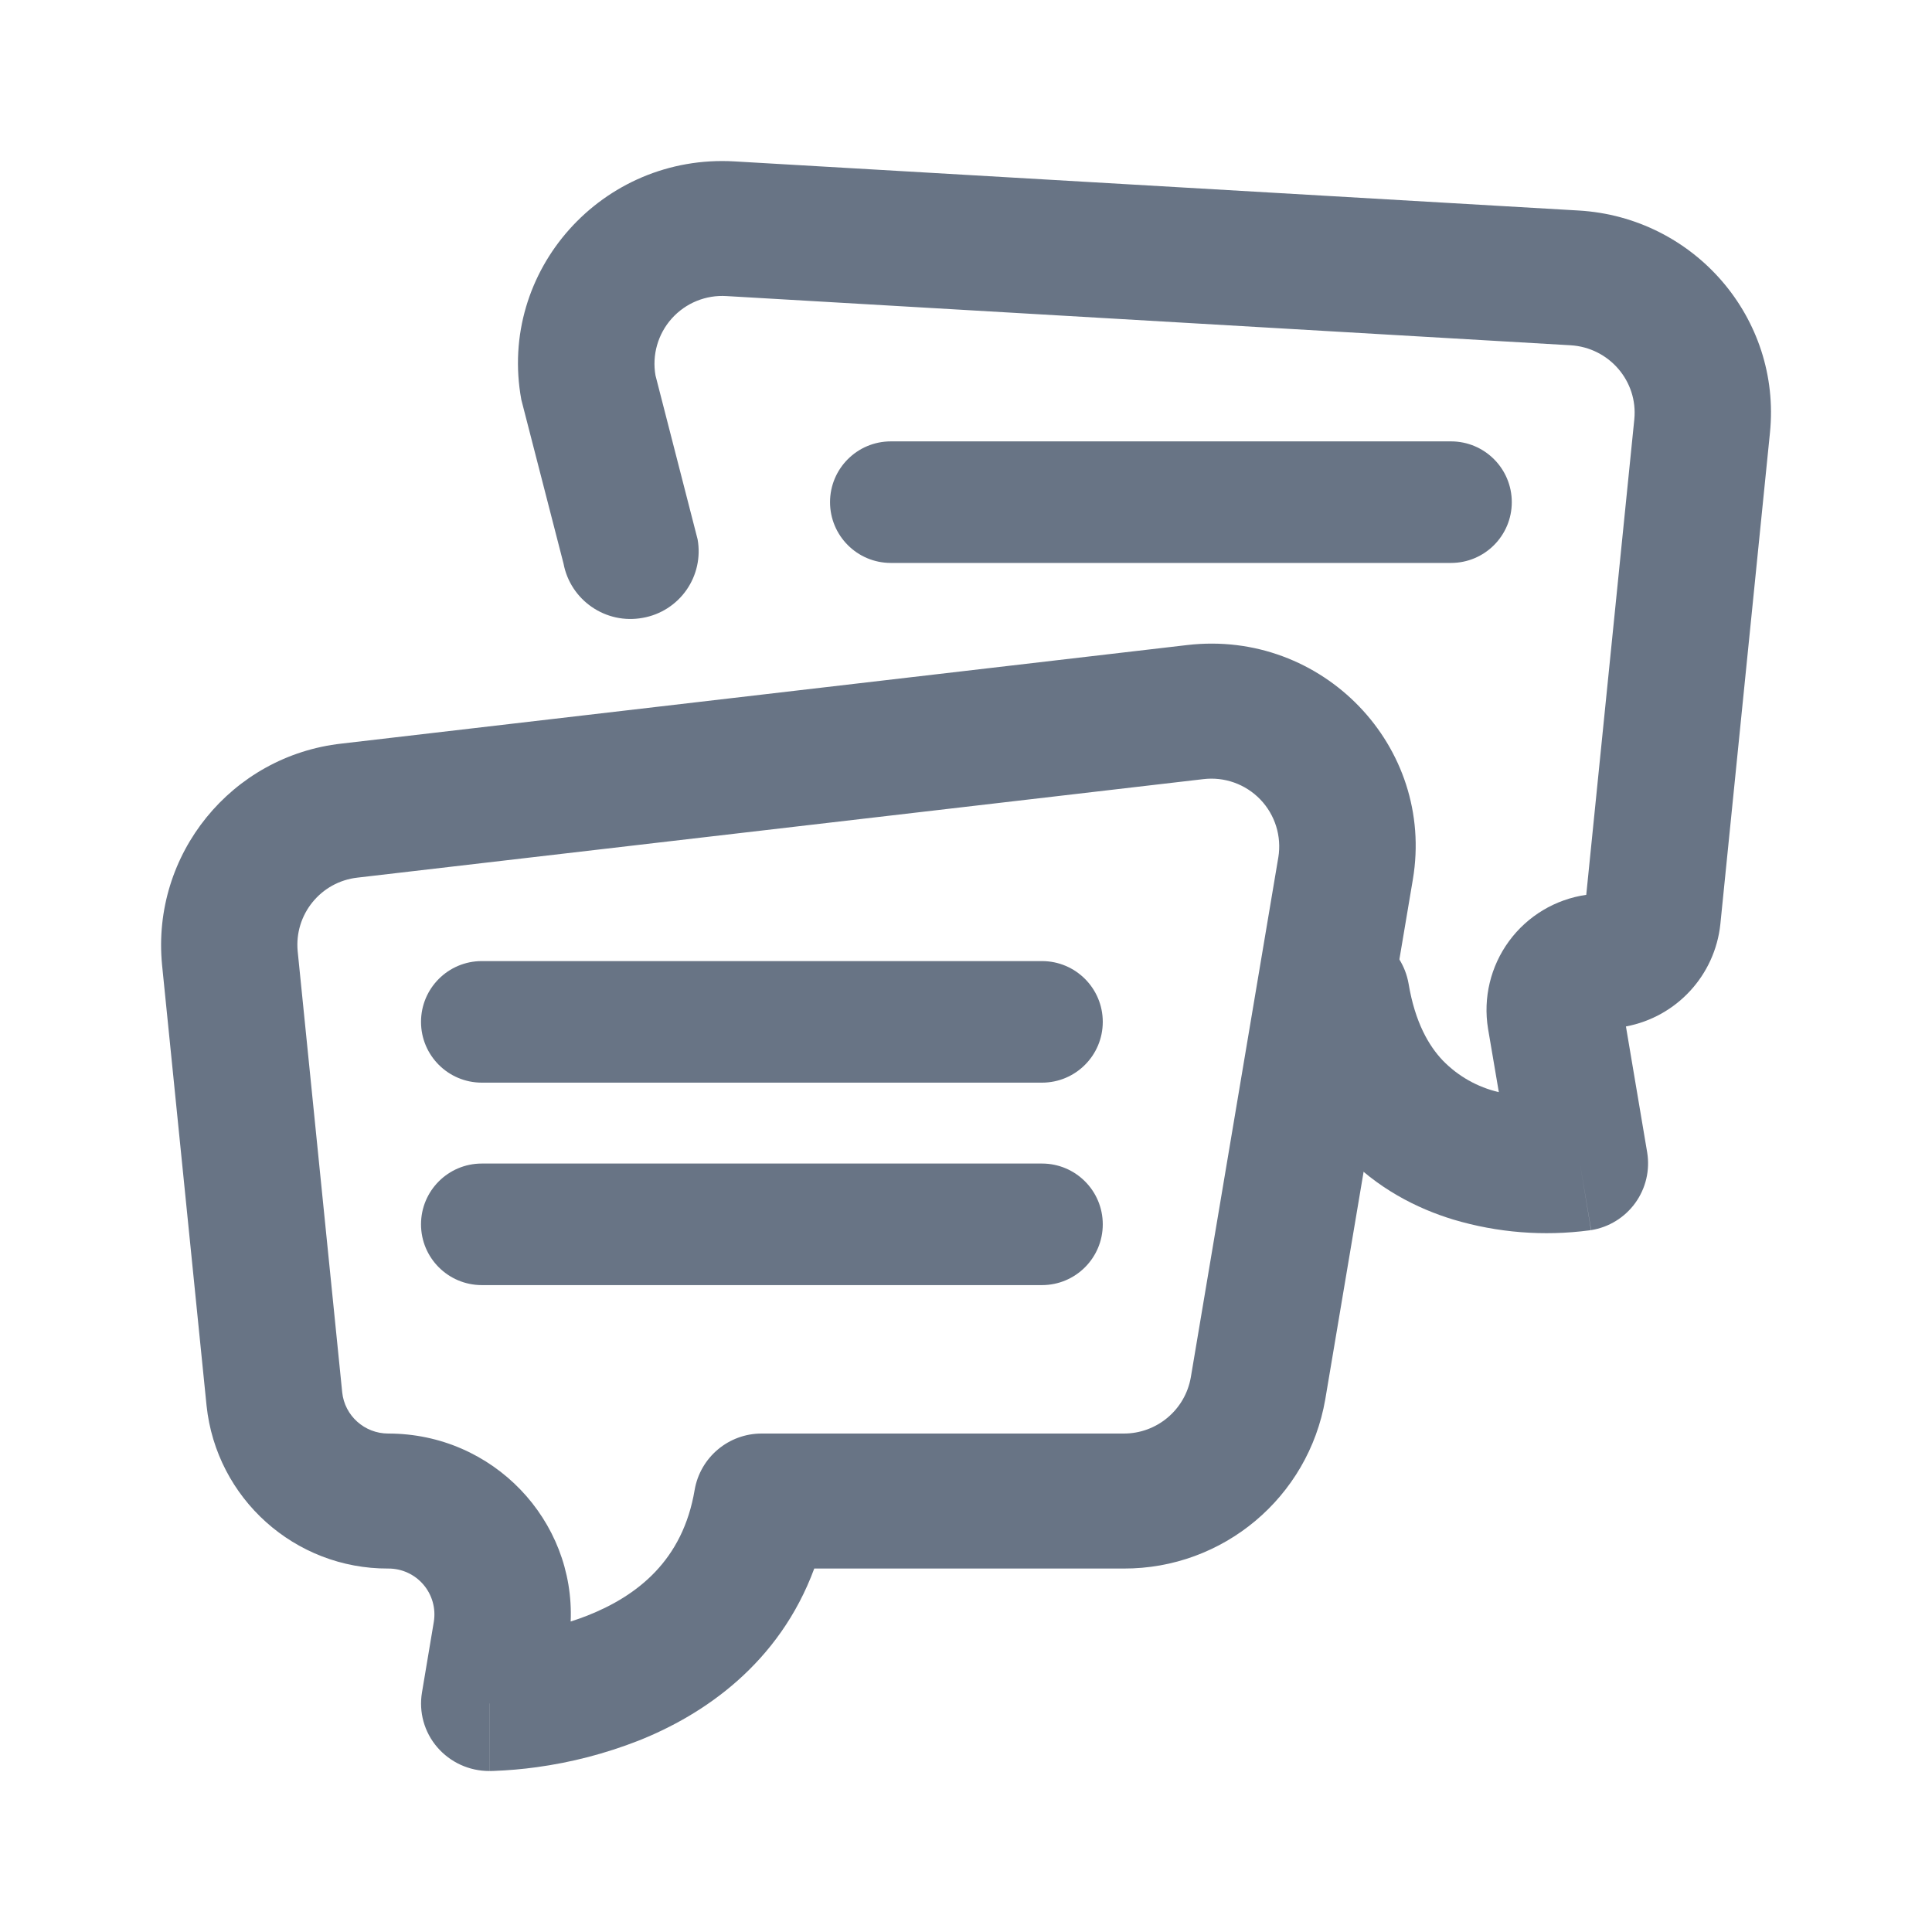
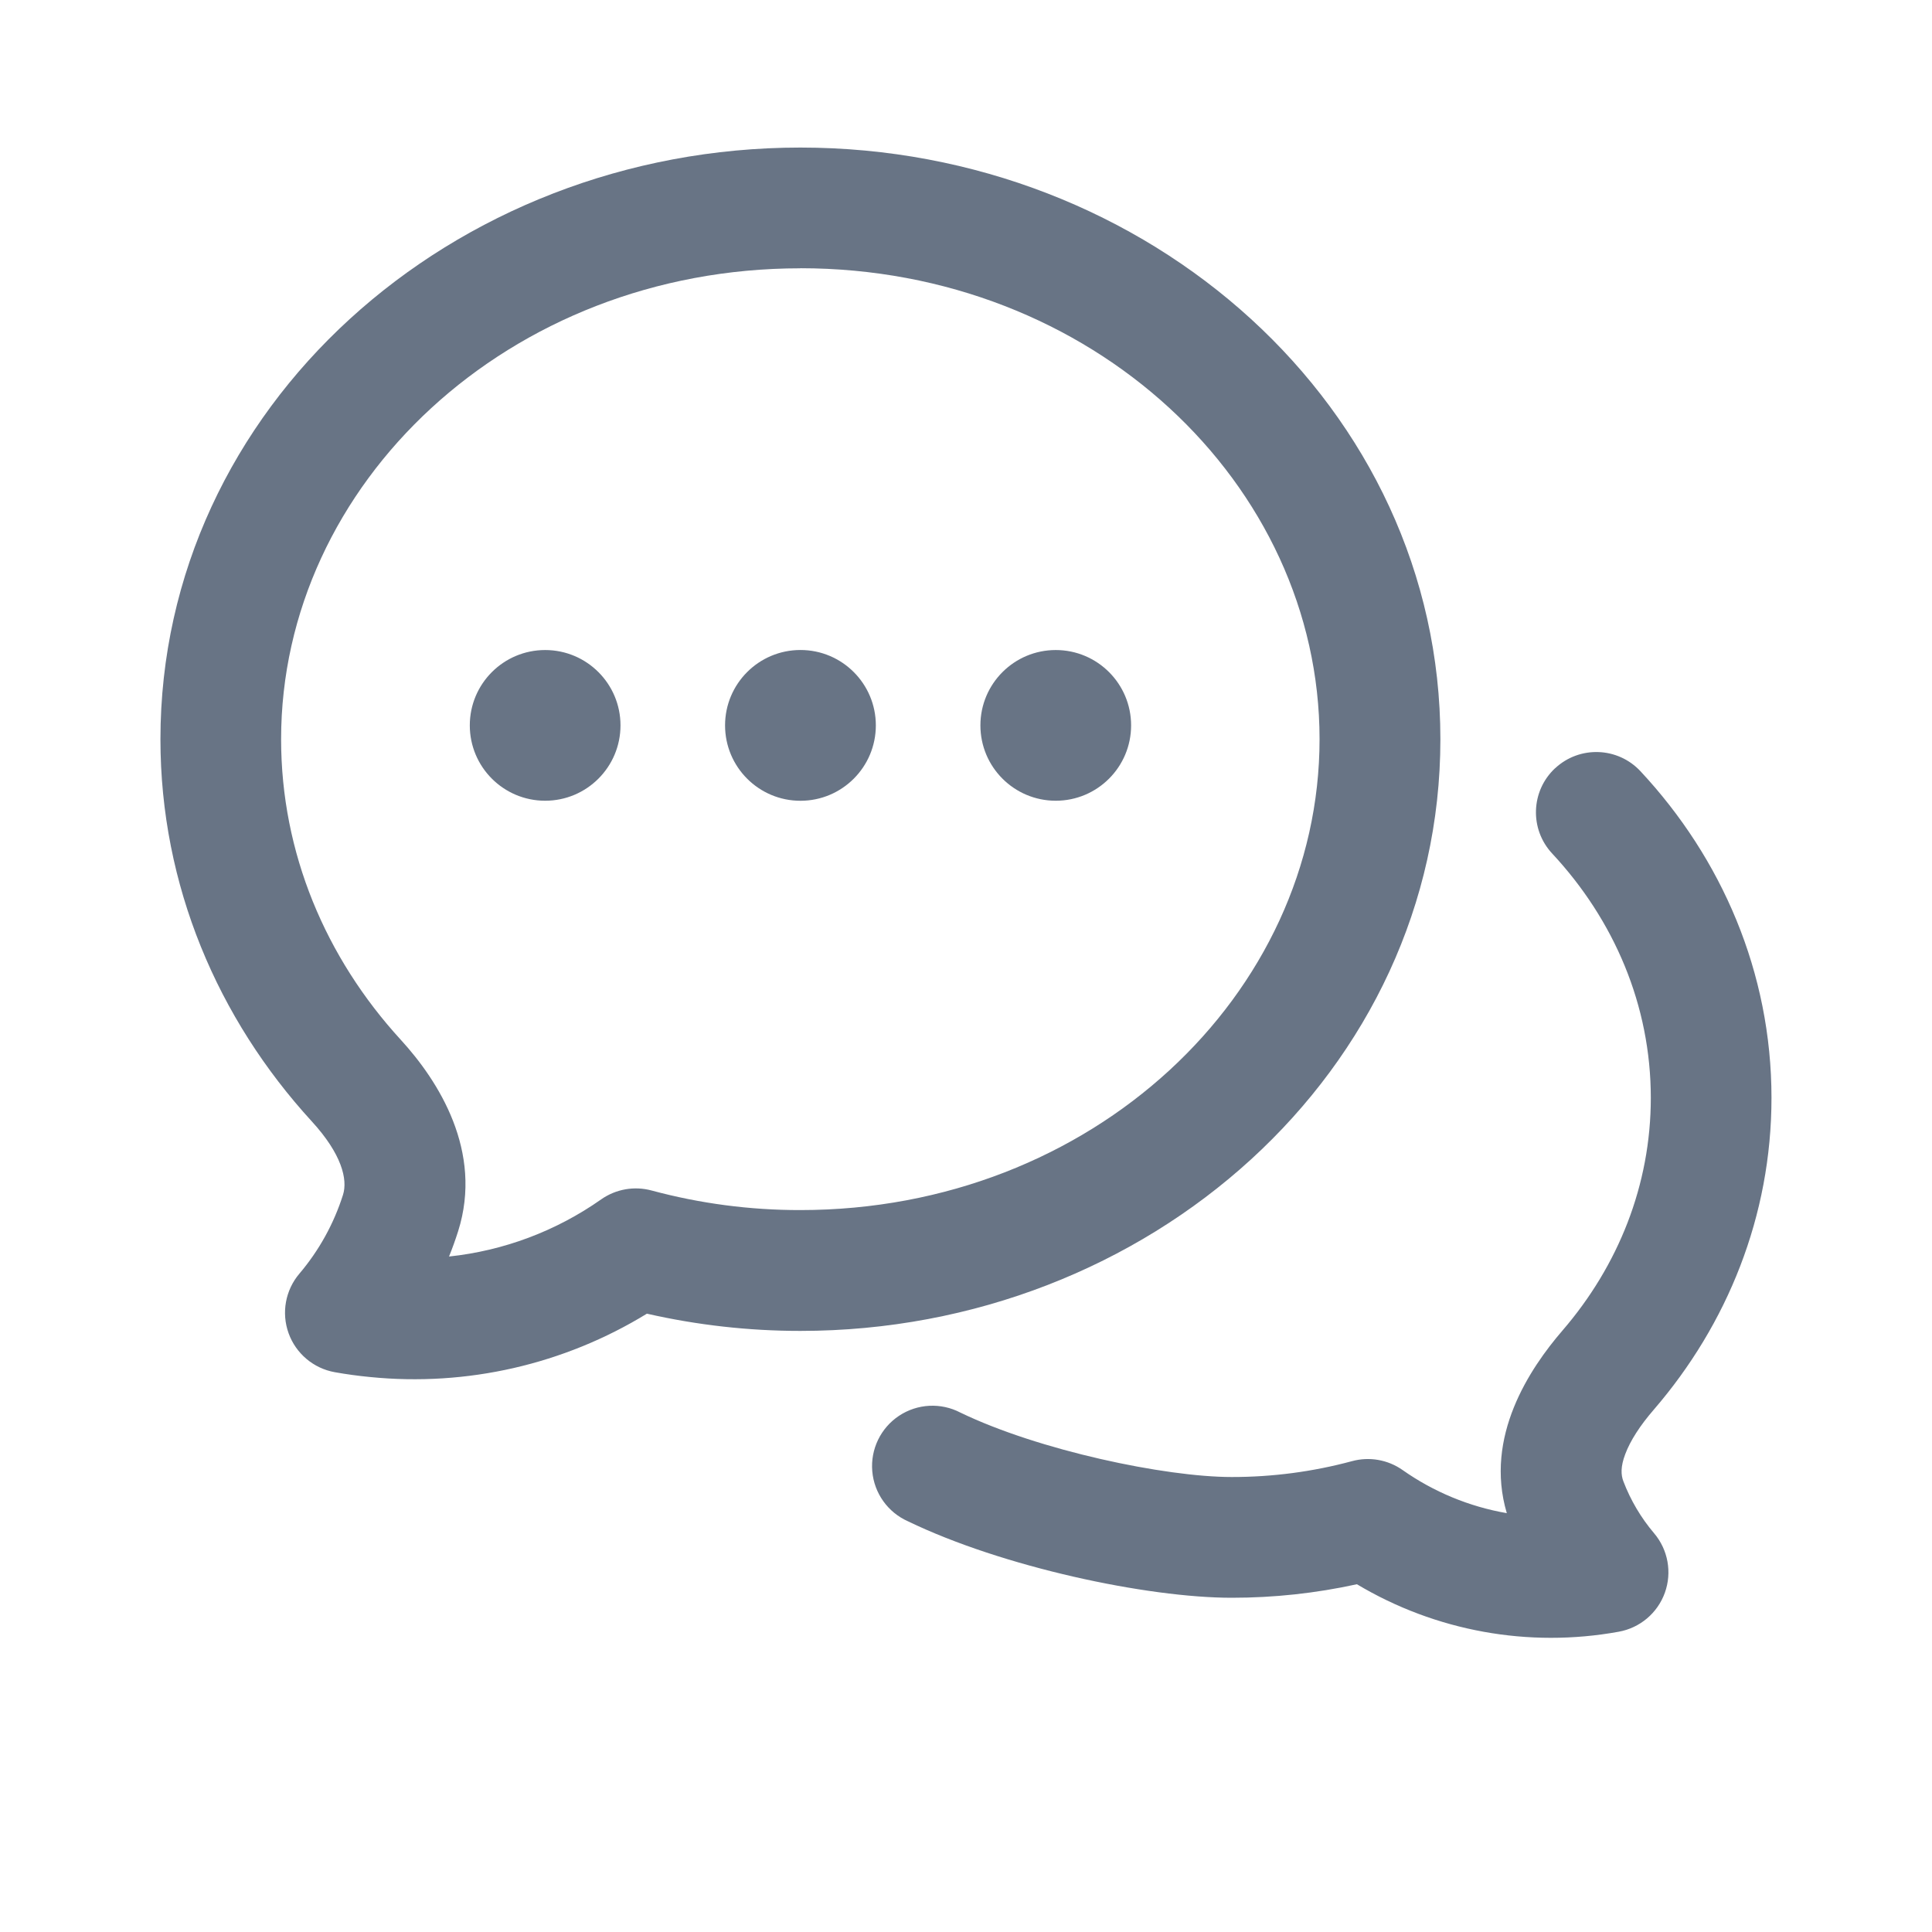
<svg xmlns="http://www.w3.org/2000/svg" fill="none" viewBox="0 0 24 24">
-   <path fill="#687485" fill-rule="evenodd" d="M15.88 10.65a.842.842 0 0 0-.934-.971L4.442 10.902a.84.84 0 0 0-.744.916l.553 5.478c.03.29.277.512.572.512 1.305 0 2.32 1.08 2.266 2.335a3.37 3.37 0 0 0 .209-.074c.62-.246 1.184-.685 1.331-1.56a.844.844 0 0 1 .835-.701h4.493a.844.844 0 0 0 .836-.7l1.087-6.459ZM6.077 21.16V22h.02l.038-.001a5.386 5.386 0 0 0 .53-.046 5.51 5.51 0 0 0 1.262-.328c.817-.323 1.752-.96 2.188-2.14h3.842a2.533 2.533 0 0 0 2.506-2.102l1.088-6.458c.278-1.653-1.123-3.108-2.803-2.912L4.244 9.237a2.521 2.521 0 0 0-2.231 2.748l.553 5.477a2.26 2.26 0 0 0 2.257 2.023.57.57 0 0 1 .566.662l-.147.877a.832.832 0 0 0 .189.68.85.85 0 0 0 .647.296v-.838Z" clip-rule="evenodd" />
-   <path fill="#687485" d="M5.23 12.694c0-.417.338-.755.755-.755h6.959a.755.755 0 0 1 0 1.51h-6.96a.755.755 0 0 1-.754-.755Zm0 2.515c0-.417.338-.755.755-.755h6.959a.755.755 0 0 1 0 1.51h-6.96a.755.755 0 0 1-.754-.755Z" />
-   <path fill="#687485" fill-rule="evenodd" d="M8.143 4.665a.842.842 0 0 1 .883-.987l10.483.611c.48.028.84.446.793.92l-.597 5.907a1.444 1.444 0 0 0-1.22 1.663l.134.788a1.418 1.418 0 0 1-.697-.394c-.171-.18-.343-.469-.424-.953a.846.846 0 0 0-.975-.689.84.84 0 0 0-.696.965c.13.774.435 1.376.86 1.824.42.444.916.693 1.367.83a4.05 4.05 0 0 0 1.69.134l.013-.002h.007s.002 0-.137-.828l.139.827a.84.84 0 0 0 .696-.965l-.264-1.565a1.448 1.448 0 0 0 1.173-1.272l.616-6.103c.144-1.422-.937-2.677-2.378-2.761l-10.484-.61c-1.643-.096-2.943 1.357-2.649 2.96L7 7a.846.846 0 0 0 .985.675.84.84 0 0 0 .681-.975l-.523-2.035Z" clip-rule="evenodd" />
-   <path fill="#687485" d="M10.311 6.238c0-.417.338-.755.755-.755h6.959a.755.755 0 1 1 0 1.51h-6.96a.755.755 0 0 1-.754-.755Z" />
+   <path fill="#687485" fill-rule="evenodd" d="M9.942 3.333c-3.624 0-6.45 2.679-6.45 5.85 0 1.412.553 2.714 1.487 3.734.467.51 1.026 1.385.712 2.378a4.332 4.332 0 0 1-.113.314 4.023 4.023 0 0 0 1.89-.71.75.75 0 0 1 .627-.11 7.063 7.063 0 0 0 1.847.243c3.625 0 6.45-2.679 6.45-5.85 0-3.17-2.825-5.85-6.45-5.85ZM4.598 17.106a5.52 5.52 0 0 1-.439-.06.75.75 0 0 1-.44-1.224 2.84 2.84 0 0 0 .542-.98c.06-.191-.016-.506-.388-.912-1.167-1.274-1.88-2.93-1.88-4.747 0-4.12 3.622-7.35 7.95-7.35 4.327 0 7.95 3.23 7.95 7.35 0 4.119-3.623 7.35-7.95 7.35a8.585 8.585 0 0 1-1.907-.214 5.527 5.527 0 0 1-3.438.787Zm14.72-7.563a.75.75 0 0 0-.036 1.06c.77.827 1.225 1.886 1.225 3.035 0 1.084-.405 2.087-1.098 2.891-.405.47-.973 1.317-.691 2.268a3.2 3.2 0 0 1-1.295-.536.75.75 0 0 0-.628-.11 5.715 5.715 0 0 1-1.494.197c-.827 0-2.399-.331-3.37-.8a.75.75 0 1 0-.652 1.35c1.174.568 2.97.95 4.022.95a7.24 7.24 0 0 0 1.555-.168 4.702 4.702 0 0 0 3.252.59.75.75 0 0 0 .44-1.223 2.22 2.22 0 0 1-.382-.646c-.03-.078-.036-.18.023-.336.062-.167.185-.358.357-.556.91-1.056 1.46-2.402 1.46-3.871 0-1.559-.619-2.976-1.627-4.057a.75.75 0 0 0-1.06-.038ZM6.772 8.075a.936.936 0 1 0 0 1.872.936.936 0 0 0 0-1.872Zm2.235.936a.936.936 0 1 1 1.873 0 .936.936 0 0 1-1.873 0Zm4.108-.936a.936.936 0 1 0 0 1.872.936.936 0 0 0 0-1.872Z" clip-rule="evenodd" />
</svg>
